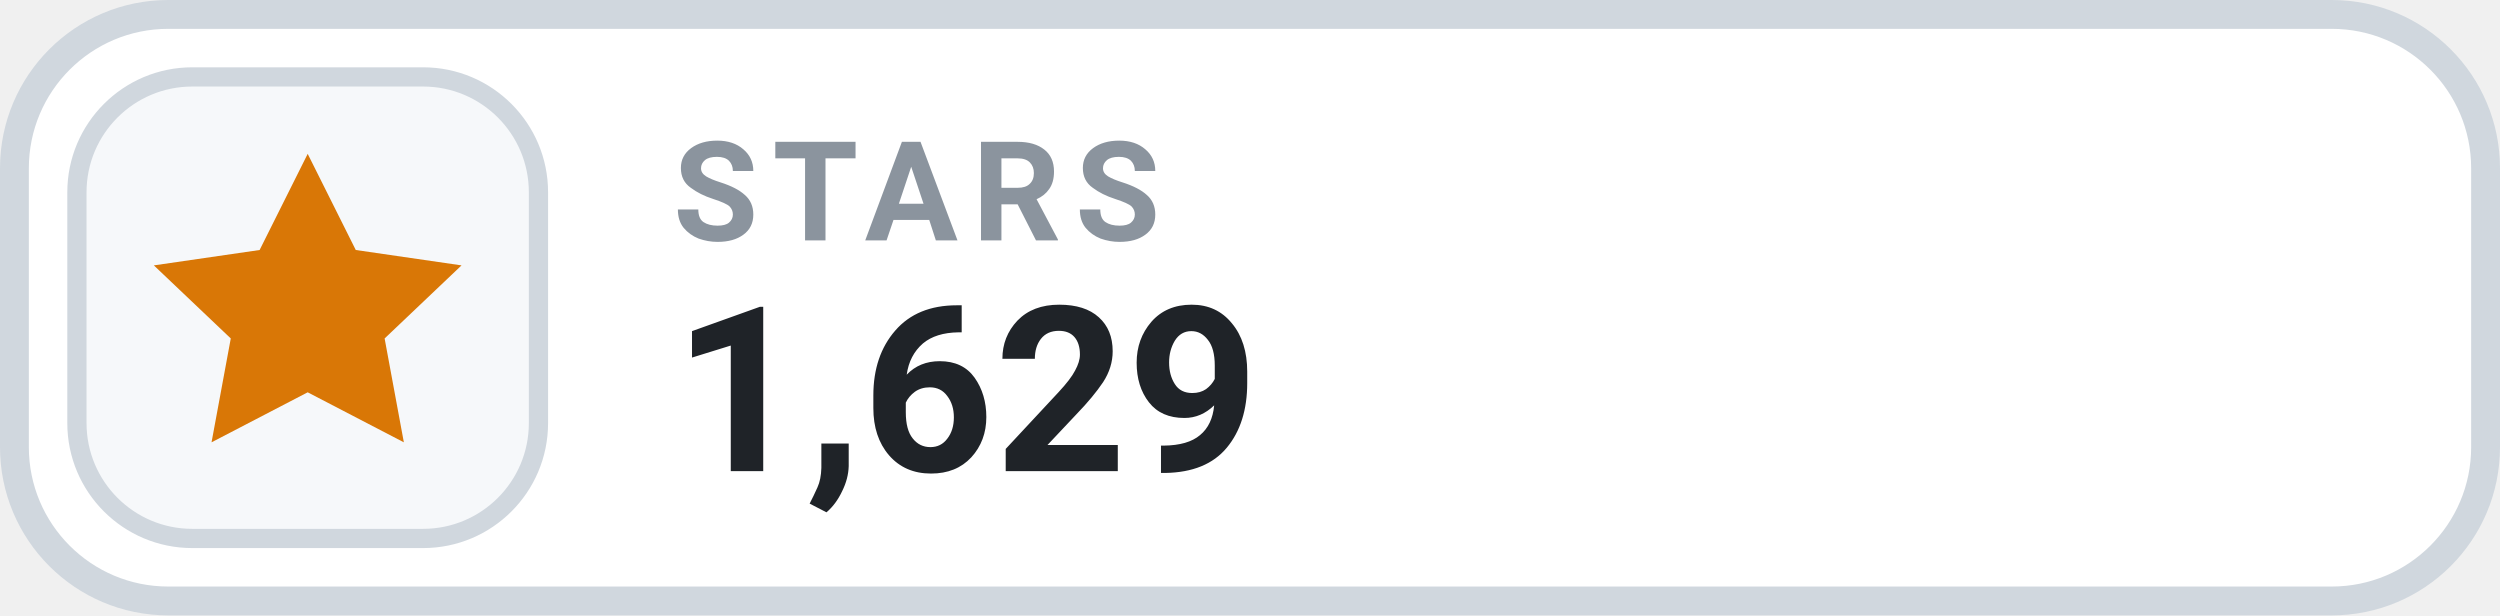
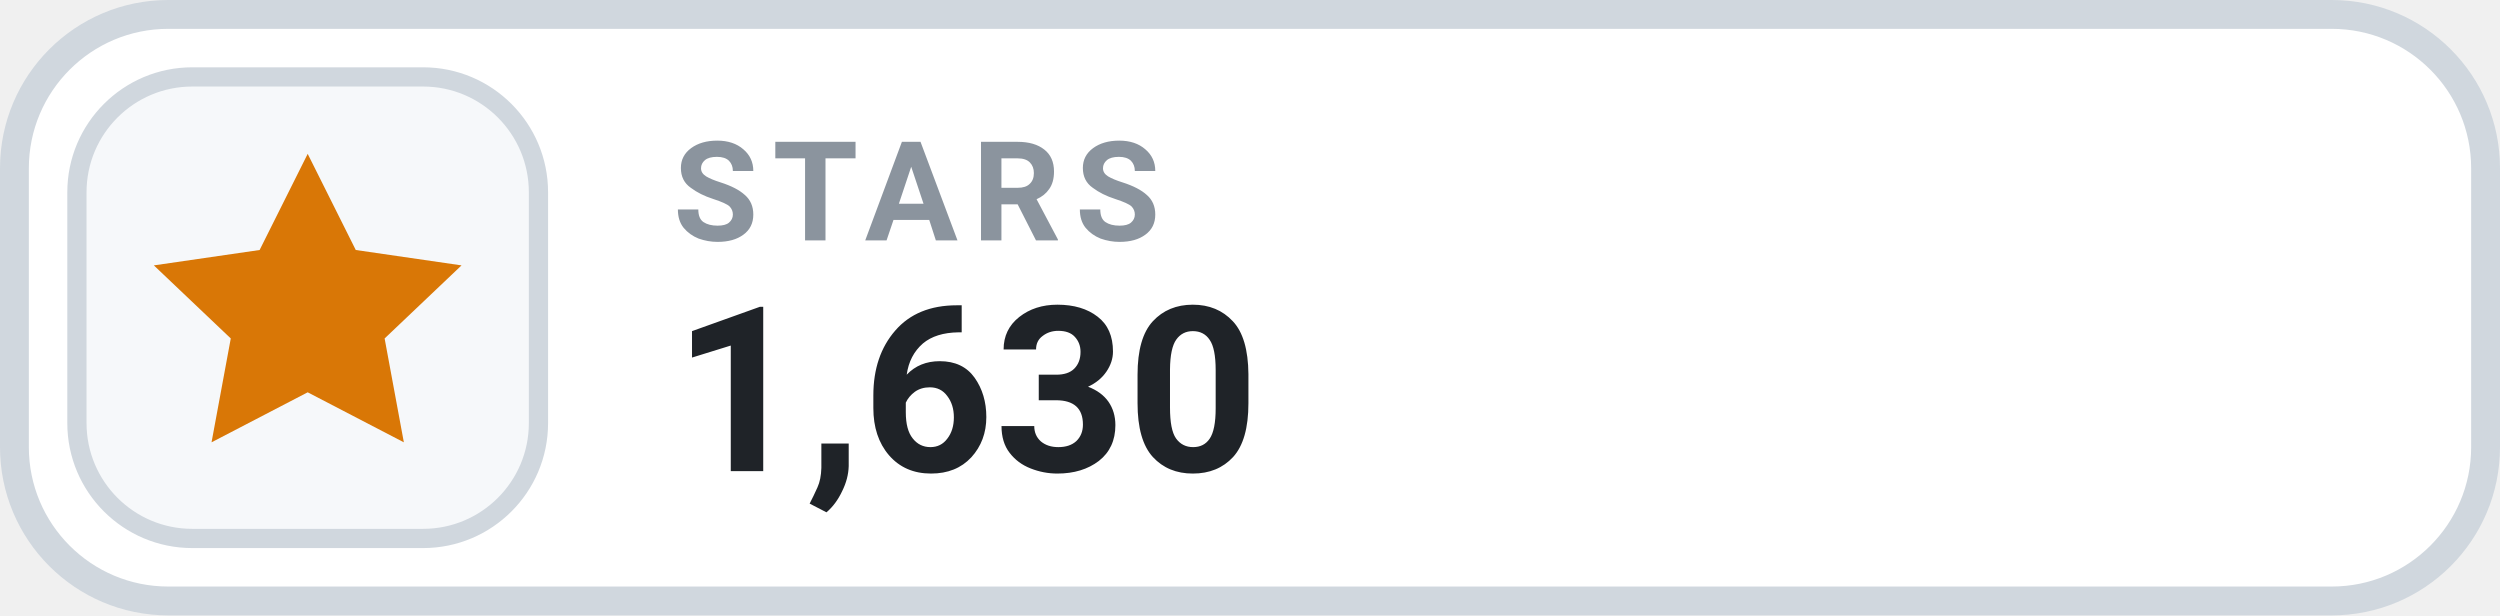
- <svg xmlns="http://www.w3.org/2000/svg" width="130" height="32" viewBox="0 0 130 32" role="img" aria-label="STARS 1,629">
+ <svg xmlns="http://www.w3.org/2000/svg" width="130" height="32" viewBox="0 0 130 32" role="img" aria-label="STARS 1,630">
  <rect x=".75" y=".75" width="128.5" height="30.5" rx="8" fill="#FFFFFF" stroke="#D0D7DE" stroke-width="1.5" />
  <rect x="4" y="4" width="24" height="24" rx="6" fill="#F6F8FA" stroke="#D0D7DE" stroke-width="1" />
  <g transform="translate(16 16)" style="color:#D97706;">
    <path d="M0 -8 l2.5 5 5.5 .8 -4 3.8 1 5.4 -5 -2.6 -5 2.6 1 -5.4 -4 -3.8 5.5 -.8 Z" fill="currentColor" />
  </g>
  <text x="35" y="12.5" fill="#8B949E" font-family="-apple-system,BlinkMacSystemFont,'Segoe UI',Roboto,Helvetica,Arial,sans-serif" font-size="7.2" font-weight="700" letter-spacing=".75">STARS</text>
-   <text x="35" y="24.5" fill="#1F2328" font-family="-apple-system,BlinkMacSystemFont,'Segoe UI',Roboto,Helvetica,Arial,sans-serif" font-size="12" font-weight="700">1,629</text>
+   <text x="35" y="24.5" fill="#1F2328" font-family="-apple-system,BlinkMacSystemFont,'Segoe UI',Roboto,Helvetica,Arial,sans-serif" font-size="12" font-weight="700">1,630</text>
</svg>
